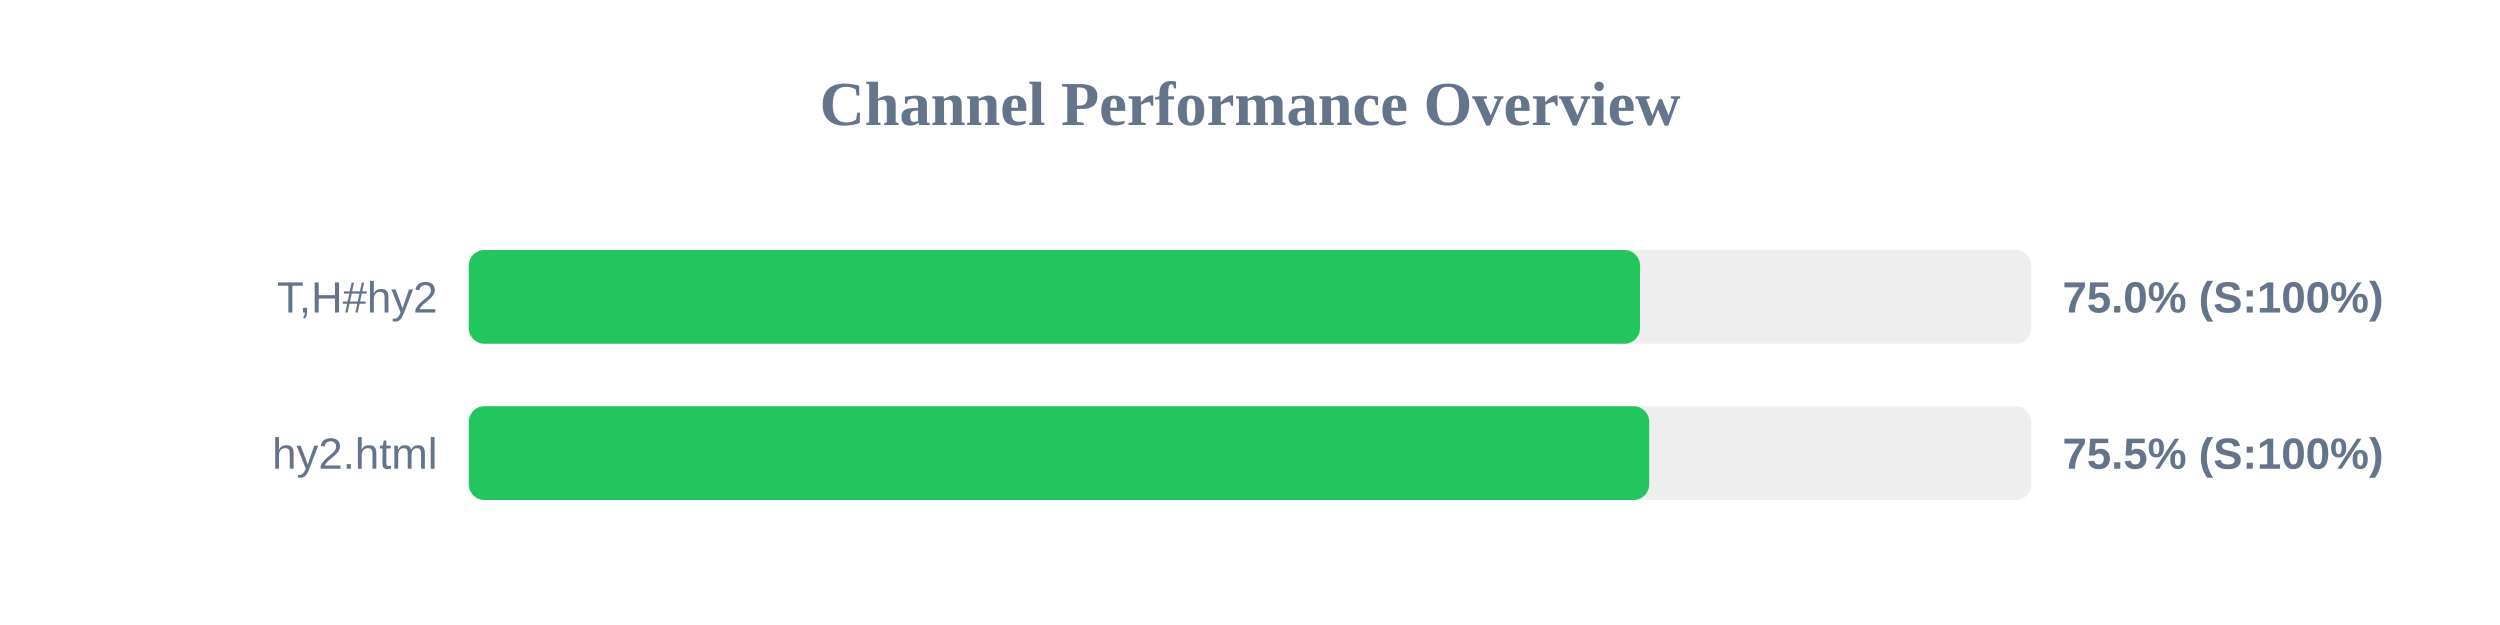
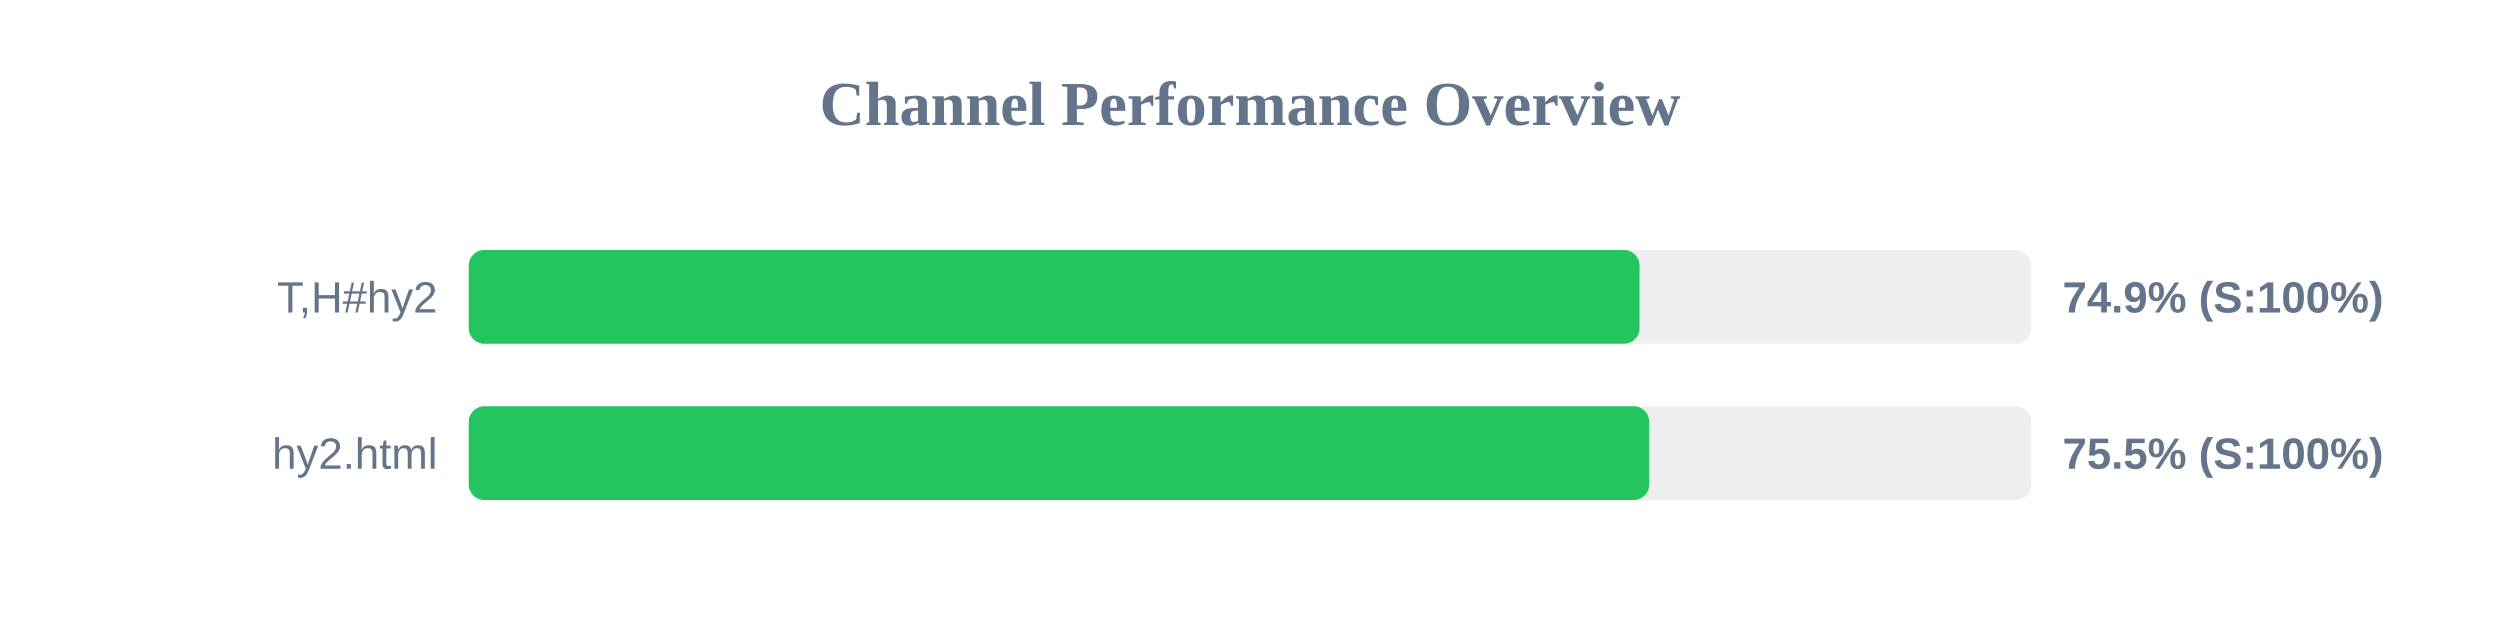
<svg xmlns="http://www.w3.org/2000/svg" width="800" height="200" version="1.1">
  <style>
        .row { font: 14px Arial; fill: #64748b; }
        .score { font: bold 14px Arial; fill: #64748b; }
    </style>
  <text x="400" y="40" text-anchor="middle" font-size="20px" font-weight="bold" fill="#64748b">Channel Performance Overview</text>
  <rect x="150" y="80" width="500" height="30" fill="#eee" rx="5" />
-   <rect x="150" y="80" width="374.8" height="30" fill="#22c55e" rx="5" />
+   <rect x="150" y="80" width="374.65" height="30" fill="#22c55e" rx="5" />
  <text x="140" y="100" text-anchor="end" class="row">T,H#hy2</text>
-   <text x="660" y="100" text-anchor="start" class="score">75.0% (S:100%)</text>
+   <text x="660" y="100" text-anchor="start" class="score">74.9% (S:100%)</text>
  <rect x="150" y="130" width="500" height="30" fill="#eee" rx="5" />
  <rect x="150" y="130" width="377.75" height="30" fill="#22c55e" rx="5" />
  <text x="140" y="150" text-anchor="end" class="row">hy2.html</text>
  <text x="660" y="150" text-anchor="start" class="score">75.5% (S:100%)</text>
</svg>
